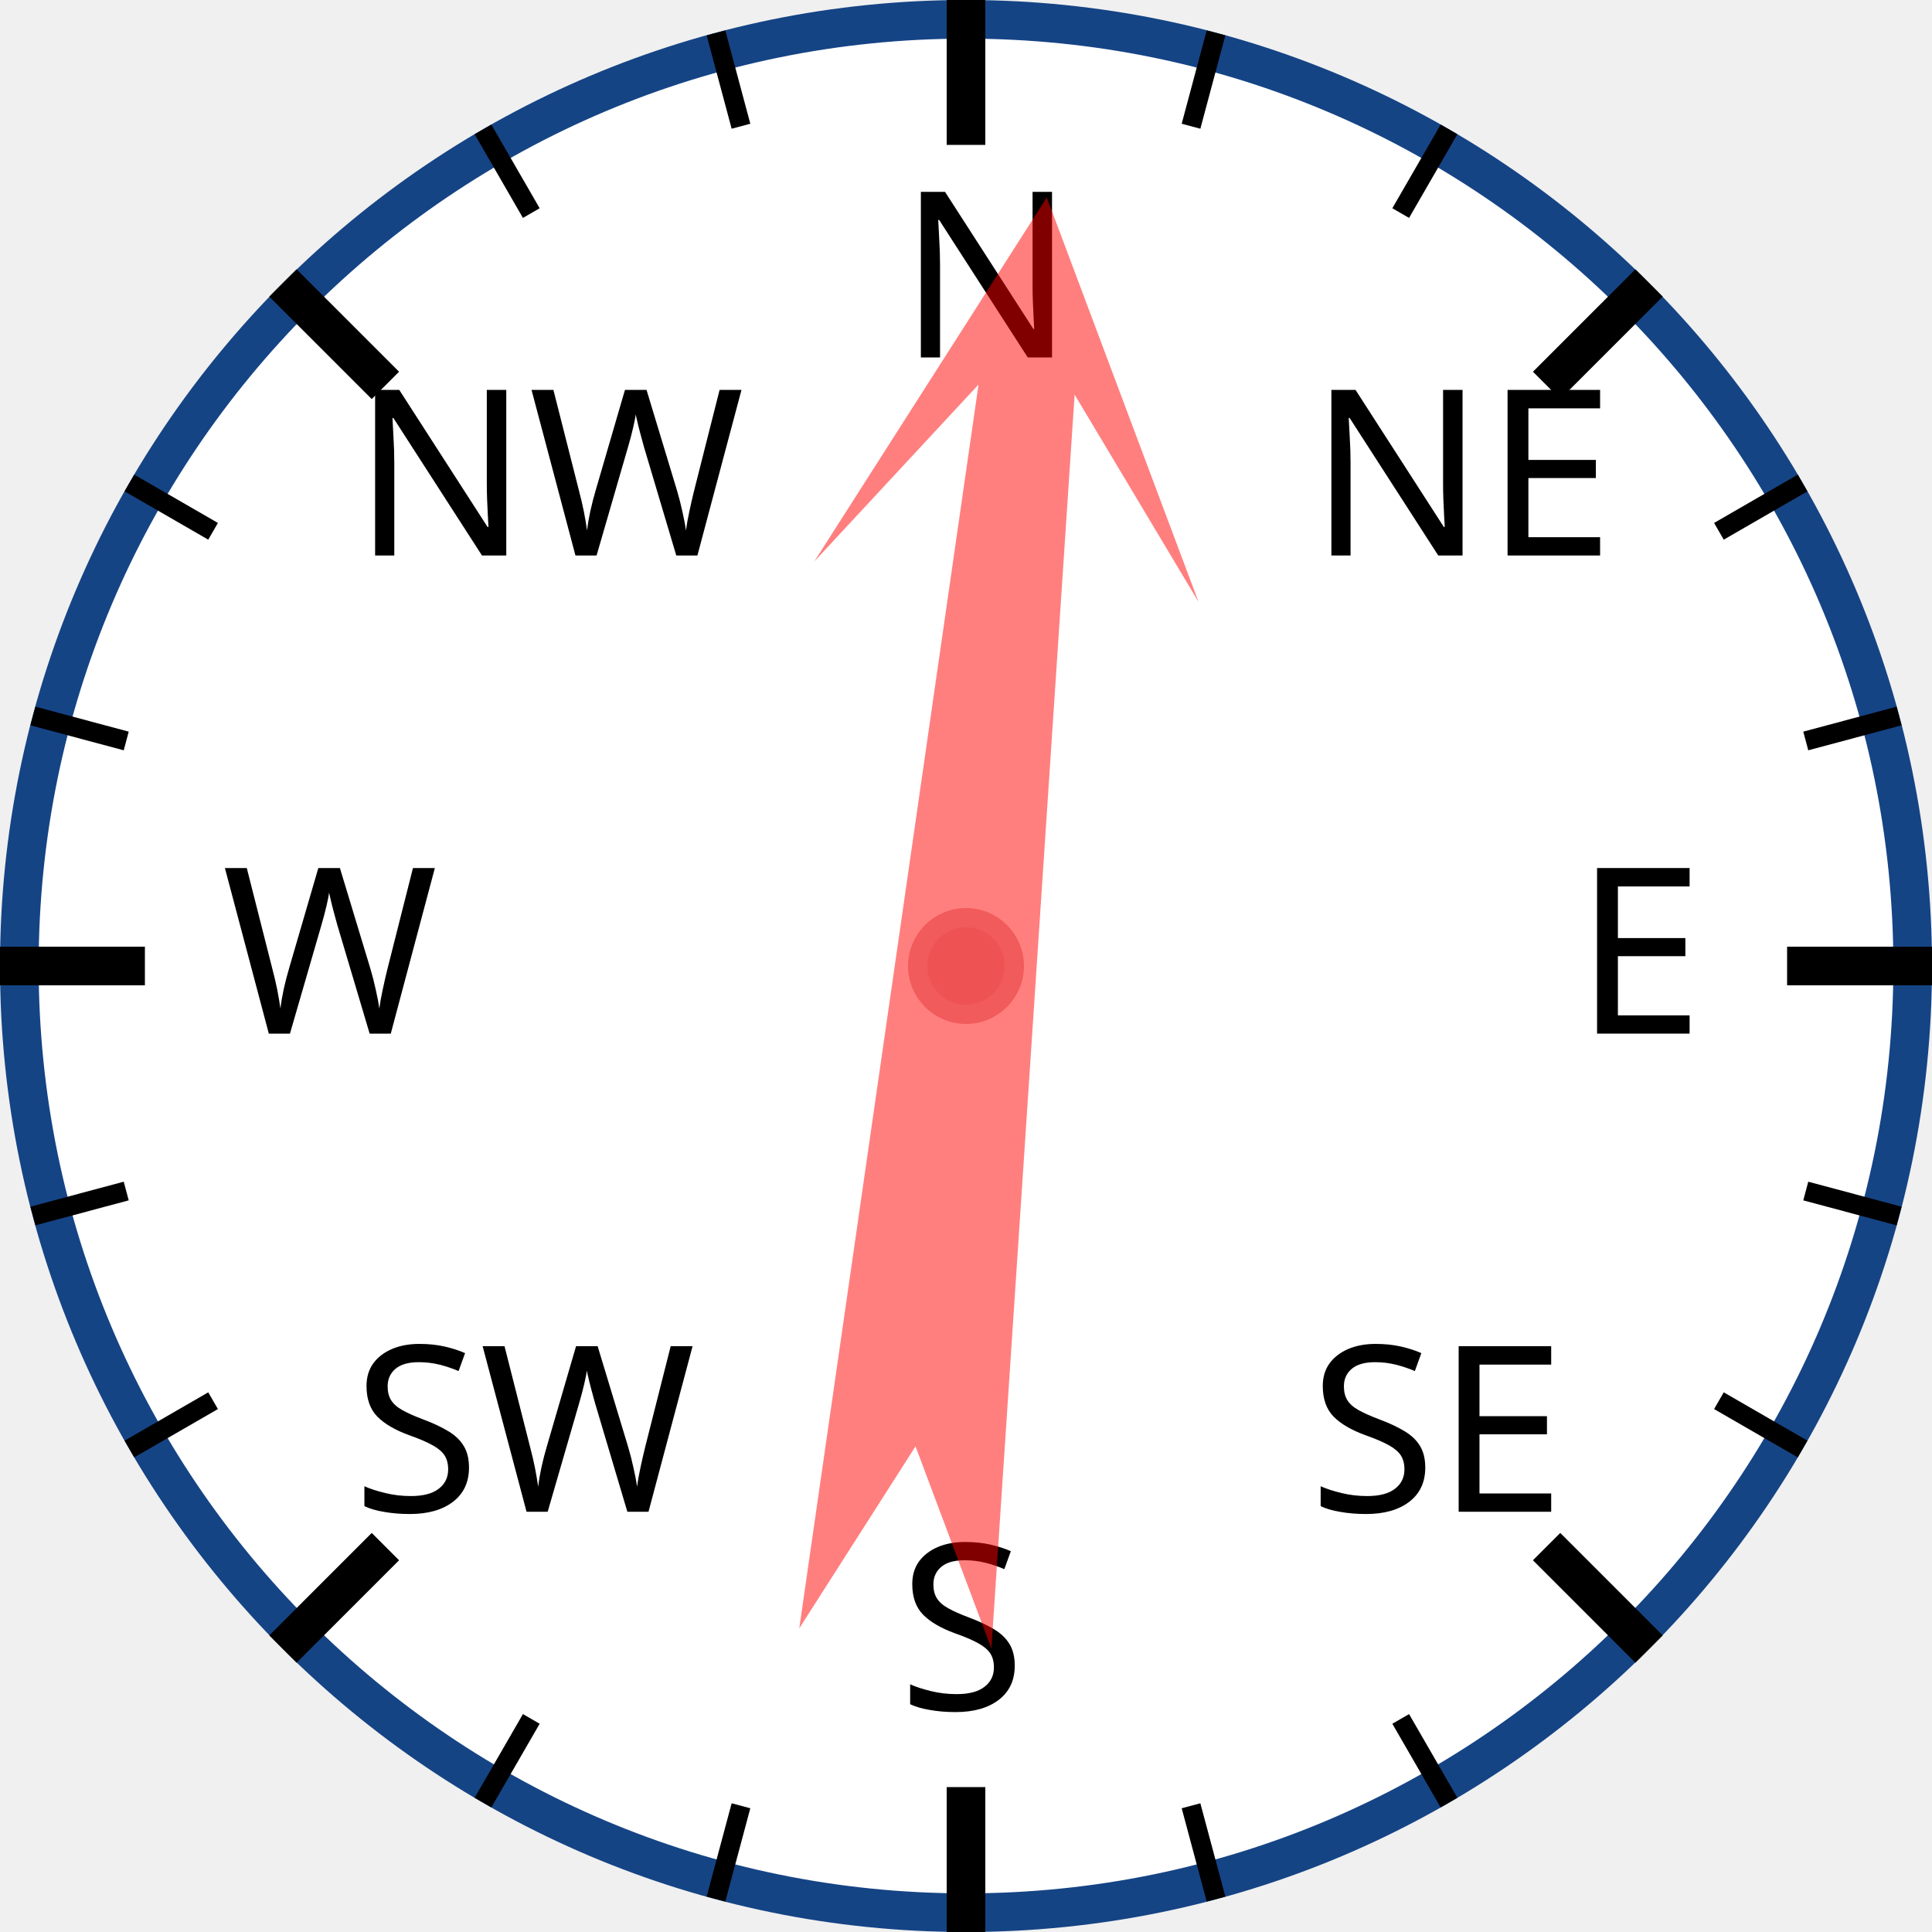
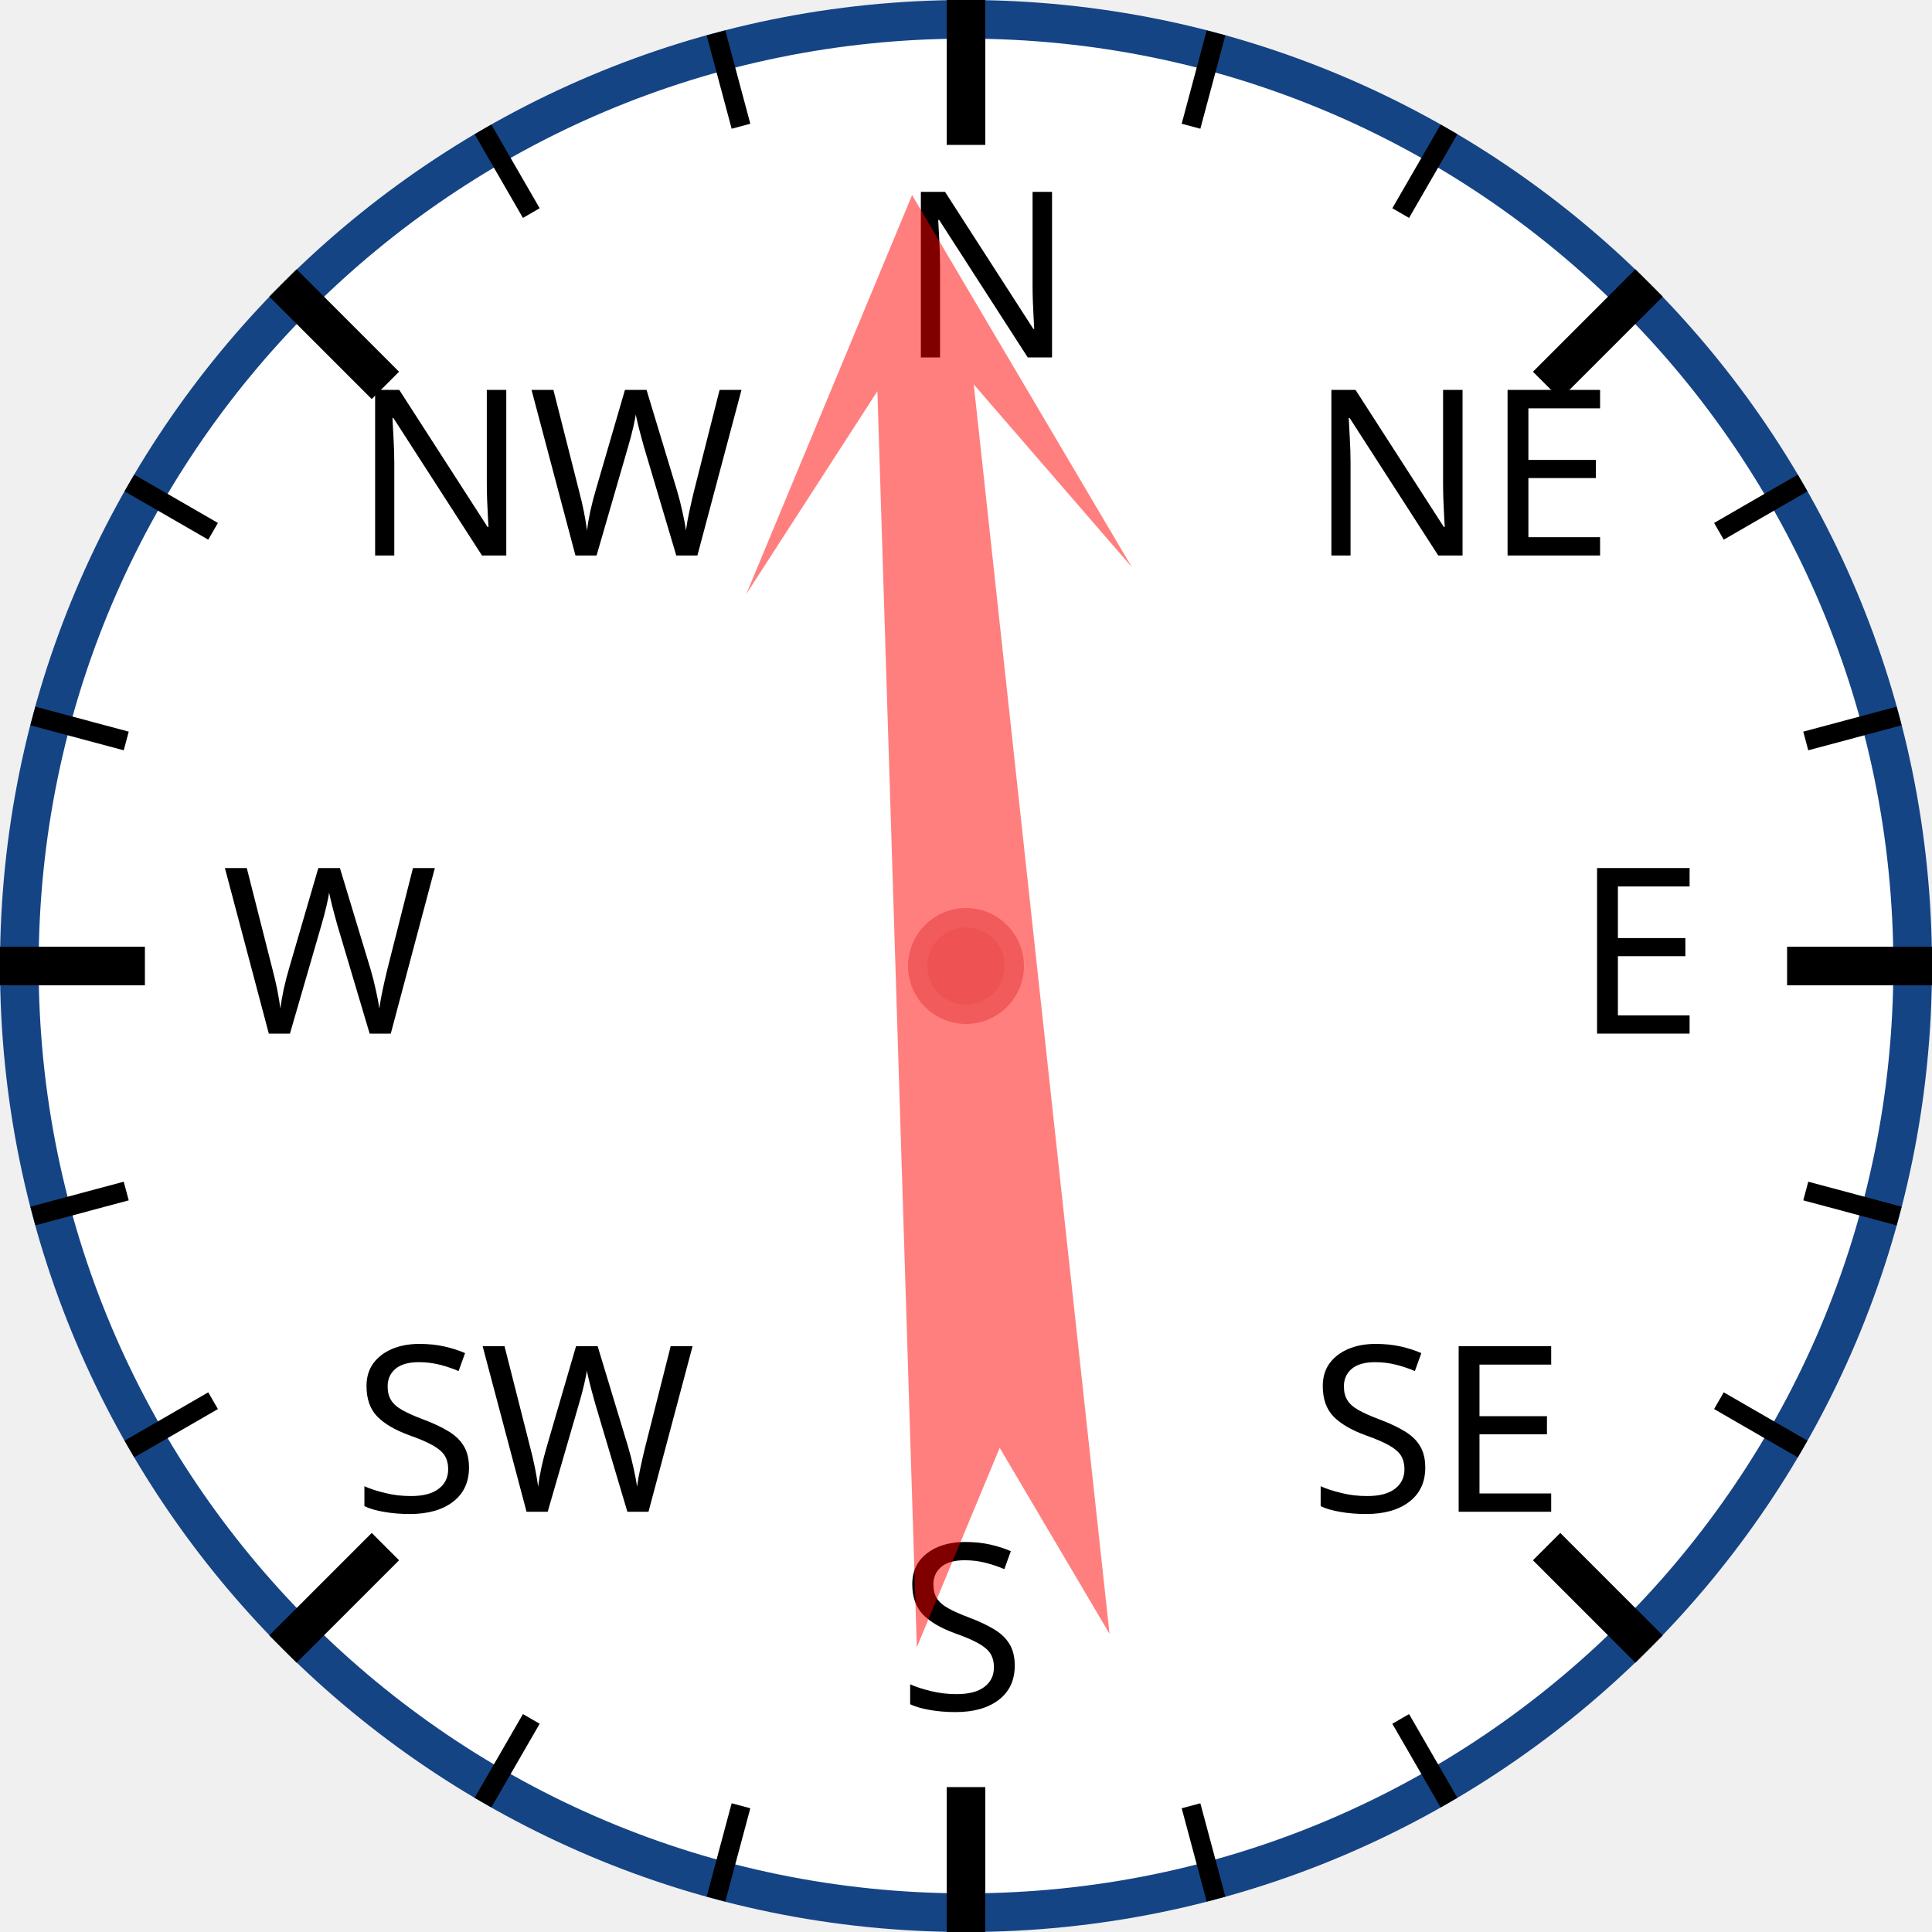
<svg xmlns="http://www.w3.org/2000/svg" width="120px" height="120px" viewBox="0 0 200 200">
  <circle cx="100" cy="100" r="98" style="fill: white; stroke: #154485; stroke-width: 4;" />
  <text x="93.0" y="37.0" style="font-family: sans-serif; font-size: 18pt;">N</text>
  <line x1="100.0" y1="0.0" x2="100.0" y2="15.0" style="stroke: black; stroke-width: 4;" />
  <line x1="74.118" y1="3.407" x2="76.706" y2="13.067" style="stroke: black; stroke-width: 2;" />
  <line x1="50" y1="13.397" x2="55" y2="22.058" style="stroke: black; stroke-width: 2;" />
  <text x="36.503" y="57.503" style="font-family: sans-serif; font-size: 18pt;">NW</text>
  <line x1="29.289" y1="29.289" x2="39.896" y2="39.896" style="stroke: black; stroke-width: 4;" />
  <line x1="13.397" y1="50" x2="22.058" y2="55" style="stroke: black; stroke-width: 2;" />
  <line x1="3.407" y1="74.118" x2="13.067" y2="76.706" style="stroke: black; stroke-width: 2;" />
  <text x="23.0" y="107.0" style="font-family: sans-serif; font-size: 18pt;">W</text>
  <line x1="0.0" y1="100.0" x2="15.0" y2="100.0" style="stroke: black; stroke-width: 4;" />
  <line x1="3.407" y1="125.882" x2="13.067" y2="123.294" style="stroke: black; stroke-width: 2;" />
  <line x1="13.397" y1="150" x2="22.058" y2="145" style="stroke: black; stroke-width: 2;" />
  <text x="36.503" y="156.497" style="font-family: sans-serif; font-size: 18pt;">SW</text>
  <line x1="29.289" y1="170.711" x2="39.896" y2="160.104" style="stroke: black; stroke-width: 4;" />
  <line x1="50" y1="186.603" x2="55" y2="177.942" style="stroke: black; stroke-width: 2;" />
  <line x1="74.118" y1="196.593" x2="76.706" y2="186.933" style="stroke: black; stroke-width: 2;" />
  <text x="93" y="177.0" style="font-family: sans-serif; font-size: 18pt;">S</text>
  <line x1="100" y1="200.0" x2="100" y2="185.0" style="stroke: black; stroke-width: 4;" />
  <line x1="125.882" y1="196.593" x2="123.294" y2="186.933" style="stroke: black; stroke-width: 2;" />
  <line x1="150.0" y1="186.603" x2="145.0" y2="177.942" style="stroke: black; stroke-width: 2;" />
  <text x="135.497" y="156.497" style="font-family: sans-serif; font-size: 18pt;">SE</text>
  <line x1="170.711" y1="170.711" x2="160.104" y2="160.104" style="stroke: black; stroke-width: 4;" />
  <line x1="186.603" y1="150" x2="177.942" y2="145" style="stroke: black; stroke-width: 2;" />
  <line x1="196.593" y1="125.882" x2="186.933" y2="123.294" style="stroke: black; stroke-width: 2;" />
  <text x="163.0" y="107" style="font-family: sans-serif; font-size: 18pt;">E</text>
  <line x1="200.0" y1="100" x2="185.0" y2="100" style="stroke: black; stroke-width: 4;" />
  <line x1="196.593" y1="74.118" x2="186.933" y2="76.706" style="stroke: black; stroke-width: 2;" />
  <line x1="186.603" y1="50" x2="177.942" y2="55" style="stroke: black; stroke-width: 2;" />
  <text x="135.497" y="57.503" style="font-family: sans-serif; font-size: 18pt;">NE</text>
  <line x1="170.711" y1="29.289" x2="160.104" y2="39.896" style="stroke: black; stroke-width: 4;" />
  <line x1="150" y1="13.397" x2="145" y2="22.058" style="stroke: black; stroke-width: 2;" />
  <line x1="125.882" y1="3.407" x2="123.294" y2="13.067" style="stroke: black; stroke-width: 2;" />
-   <polygon points="100 20 120 60 105 40 110 170 100 150 90 170 95 40 80 60" style="fill: red; fill-opacity: 0.5;" transform="rotate(6,100,100)" />
+   <polygon points="100 20 120 60 105 40 110 170 100 150 90 170 95 40 80 60" style="fill: red; fill-opacity: 0.5;" transform="rotate(356,100,100)" />
  <circle cx="100" cy="100" r="5" style="fill: #EE5252; stroke: #F25B5B; stroke-width: 2;" />
</svg>
